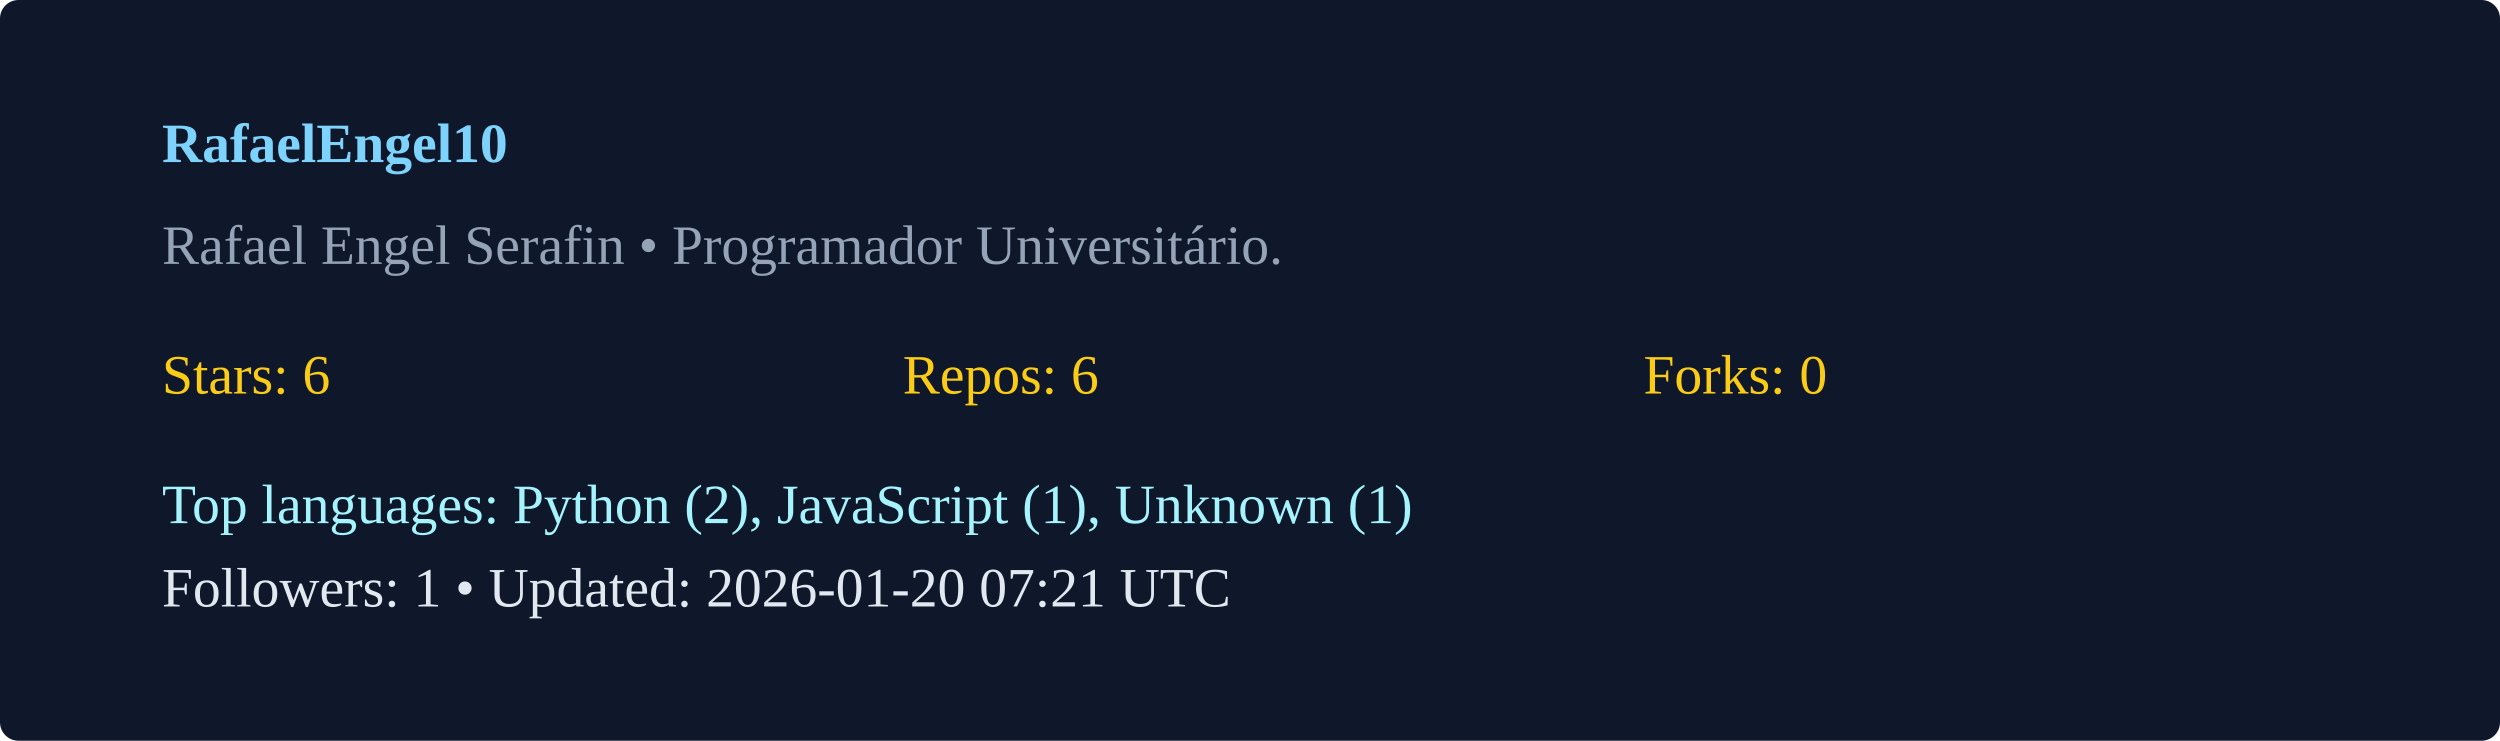
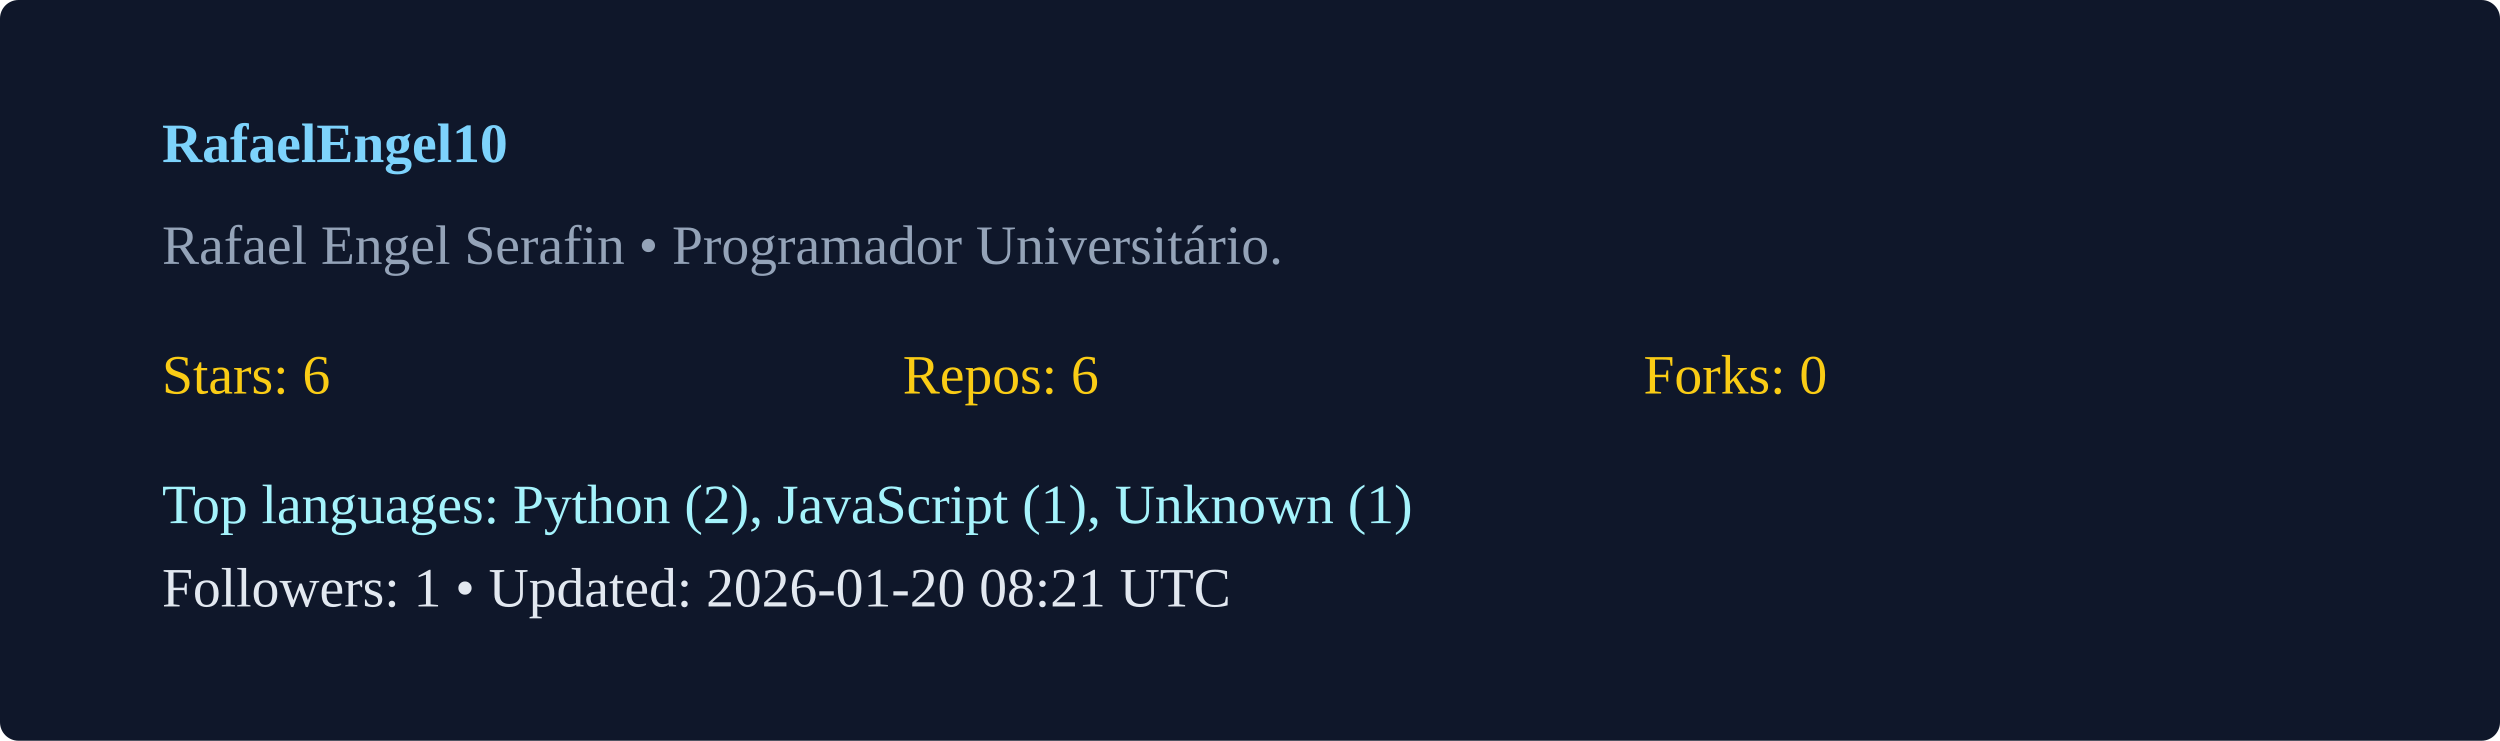
<svg xmlns="http://www.w3.org/2000/svg" width="540" height="160" viewBox="0 0 540 160">
  <rect width="100%" height="100%" rx="4" fill="#0f172a" />
  <g transform="translate(35,35)">
    <text x="0" y="0" fill="#7dd3fc" font-weight="600">RafaelEngel10</text>
    <text x="0" y="22" fill="#94a3b8">Rafael Engel Serafin  • Programador Universitário. </text>
    <g transform="translate(0,50)">
      <text x="0" y="0" fill="#facc15">Stars: 6</text>
      <text x="160" y="0" fill="#facc15">Repos: 6</text>
      <text x="320" y="0" fill="#facc15">Forks: 0</text>
      <text x="0" y="28" fill="#a5f3fc">Top languages: Python (2), JavaScript (1), Unknown (1)</text>
-       <text x="0" y="46" fill="#e2e8f0">Followers: 1 • Updated: 2026-01-20 07:21 UTC</text>
+       <text x="0" y="46" fill="#e2e8f0">Followers: 1 • Updated: 2026-01-20 08:21 UTC</text>
    </g>
  </g>
</svg>
